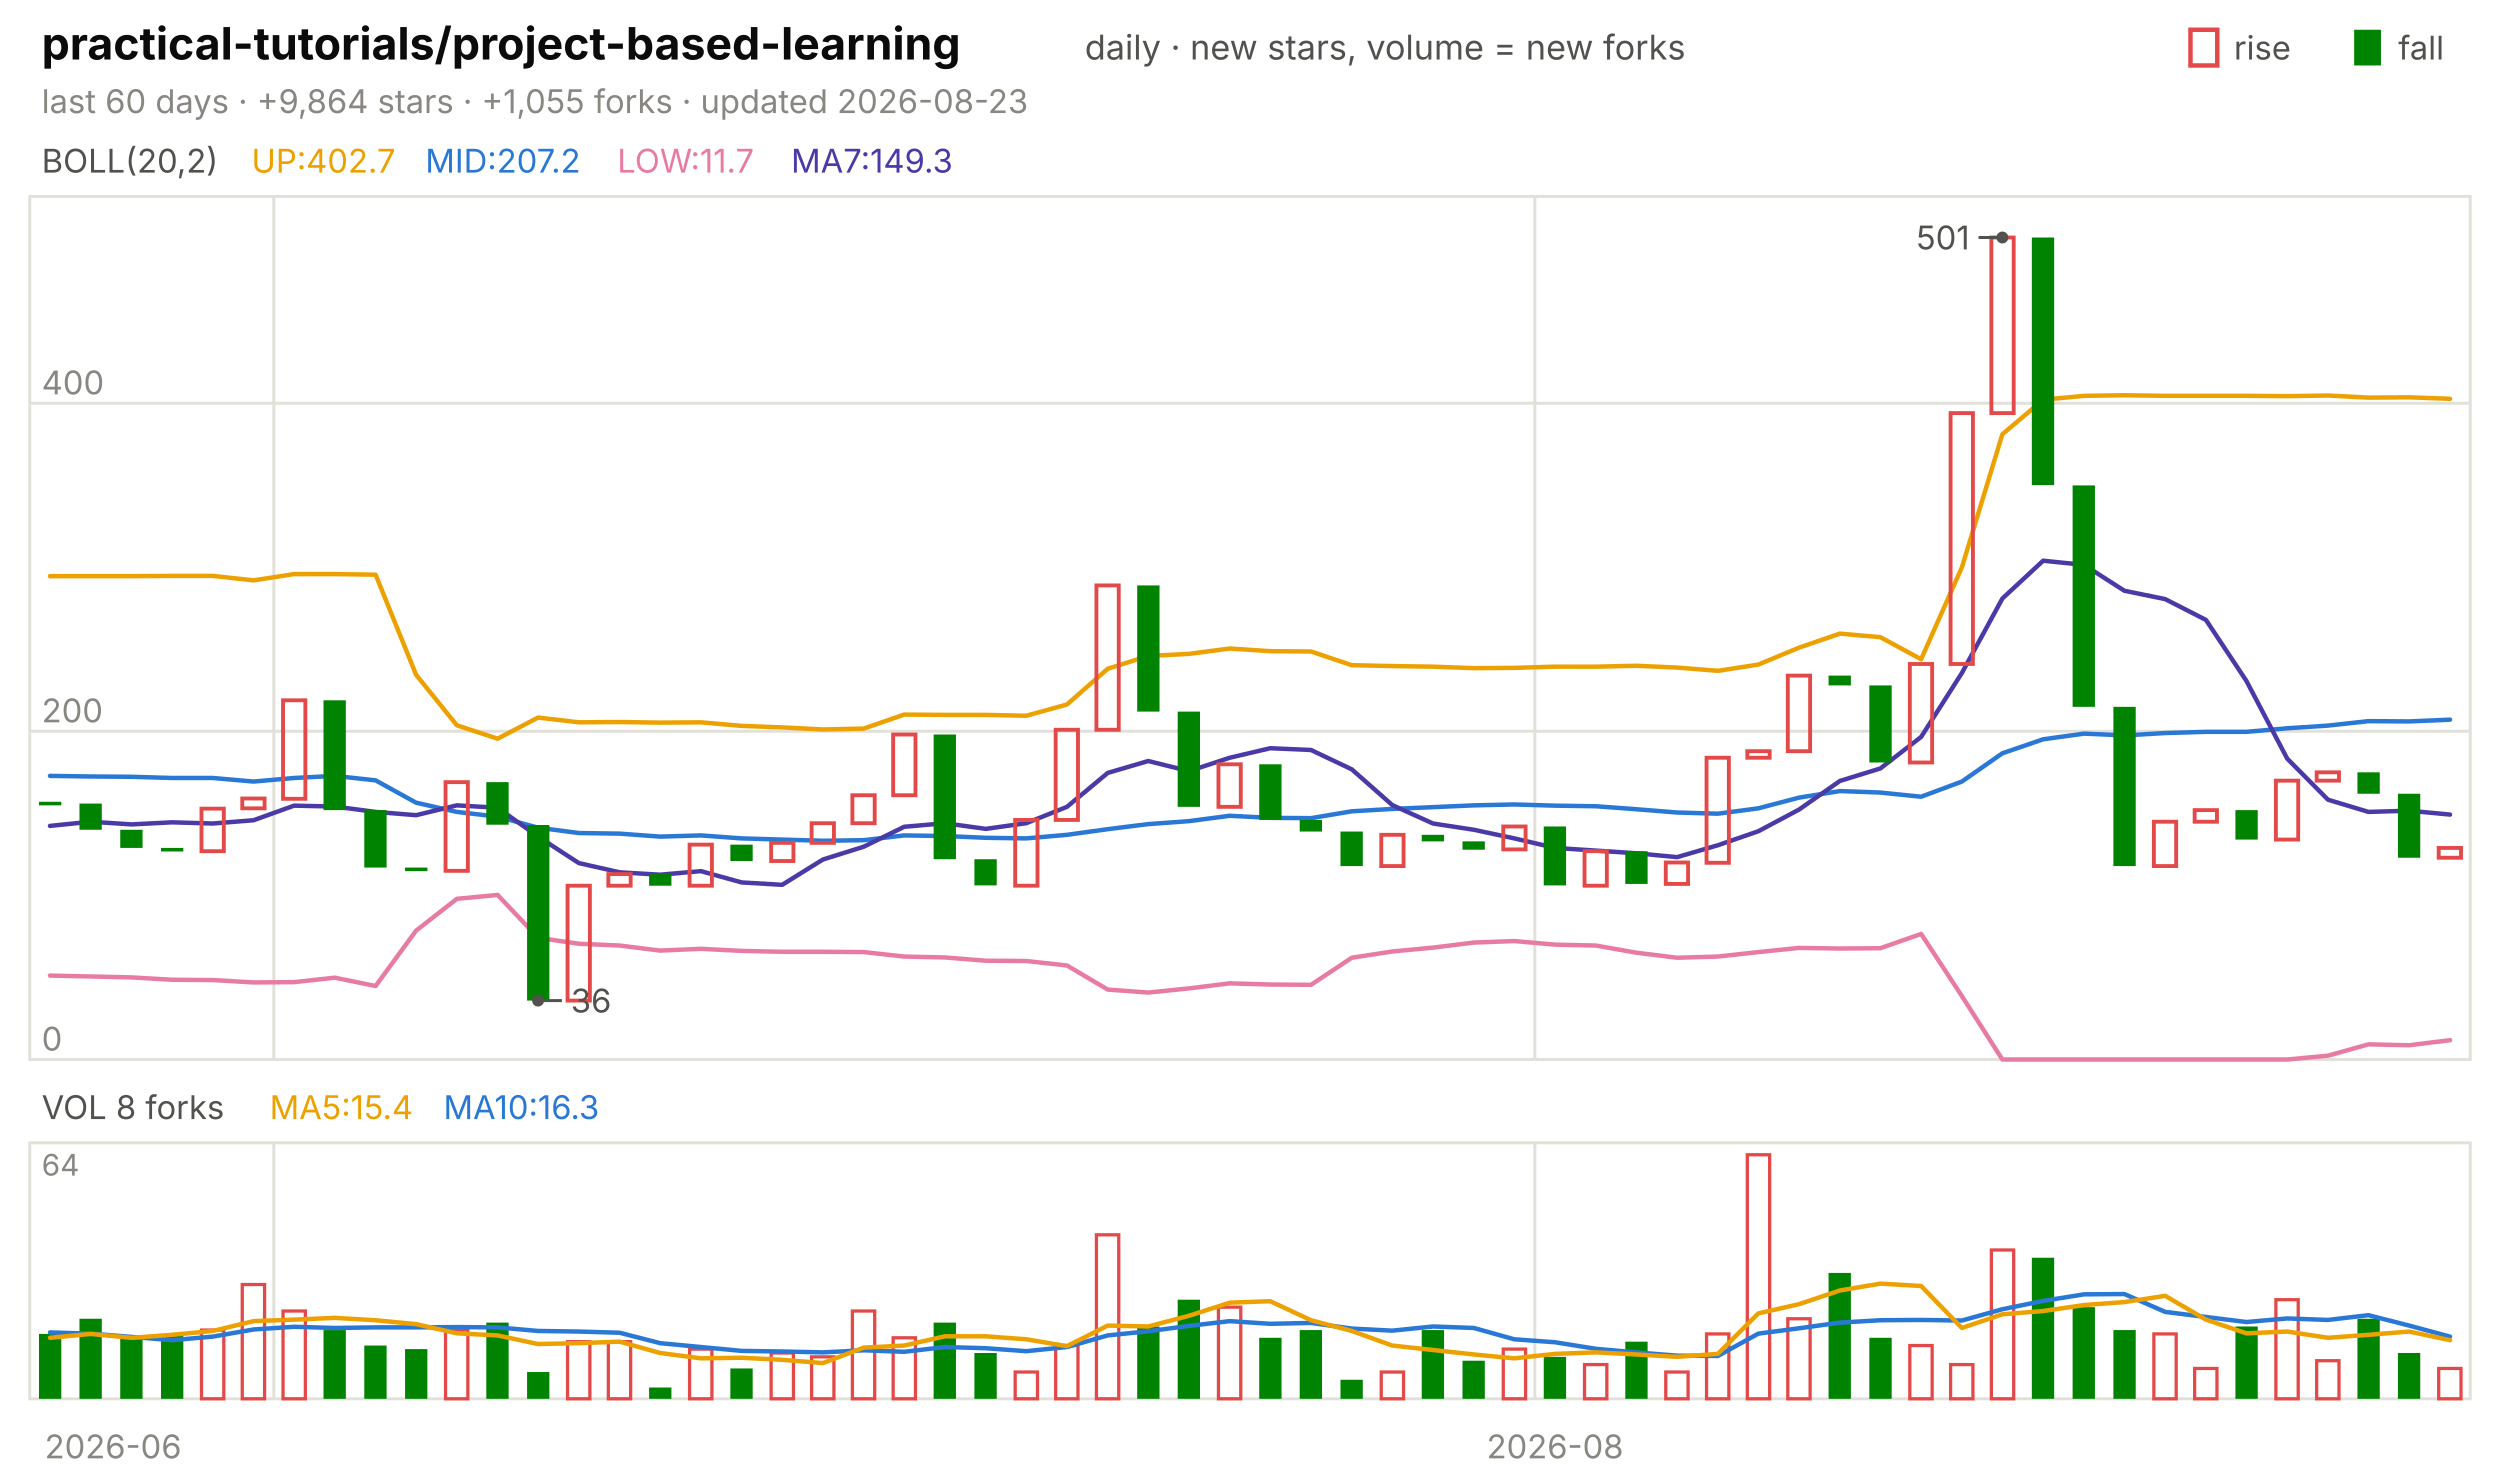
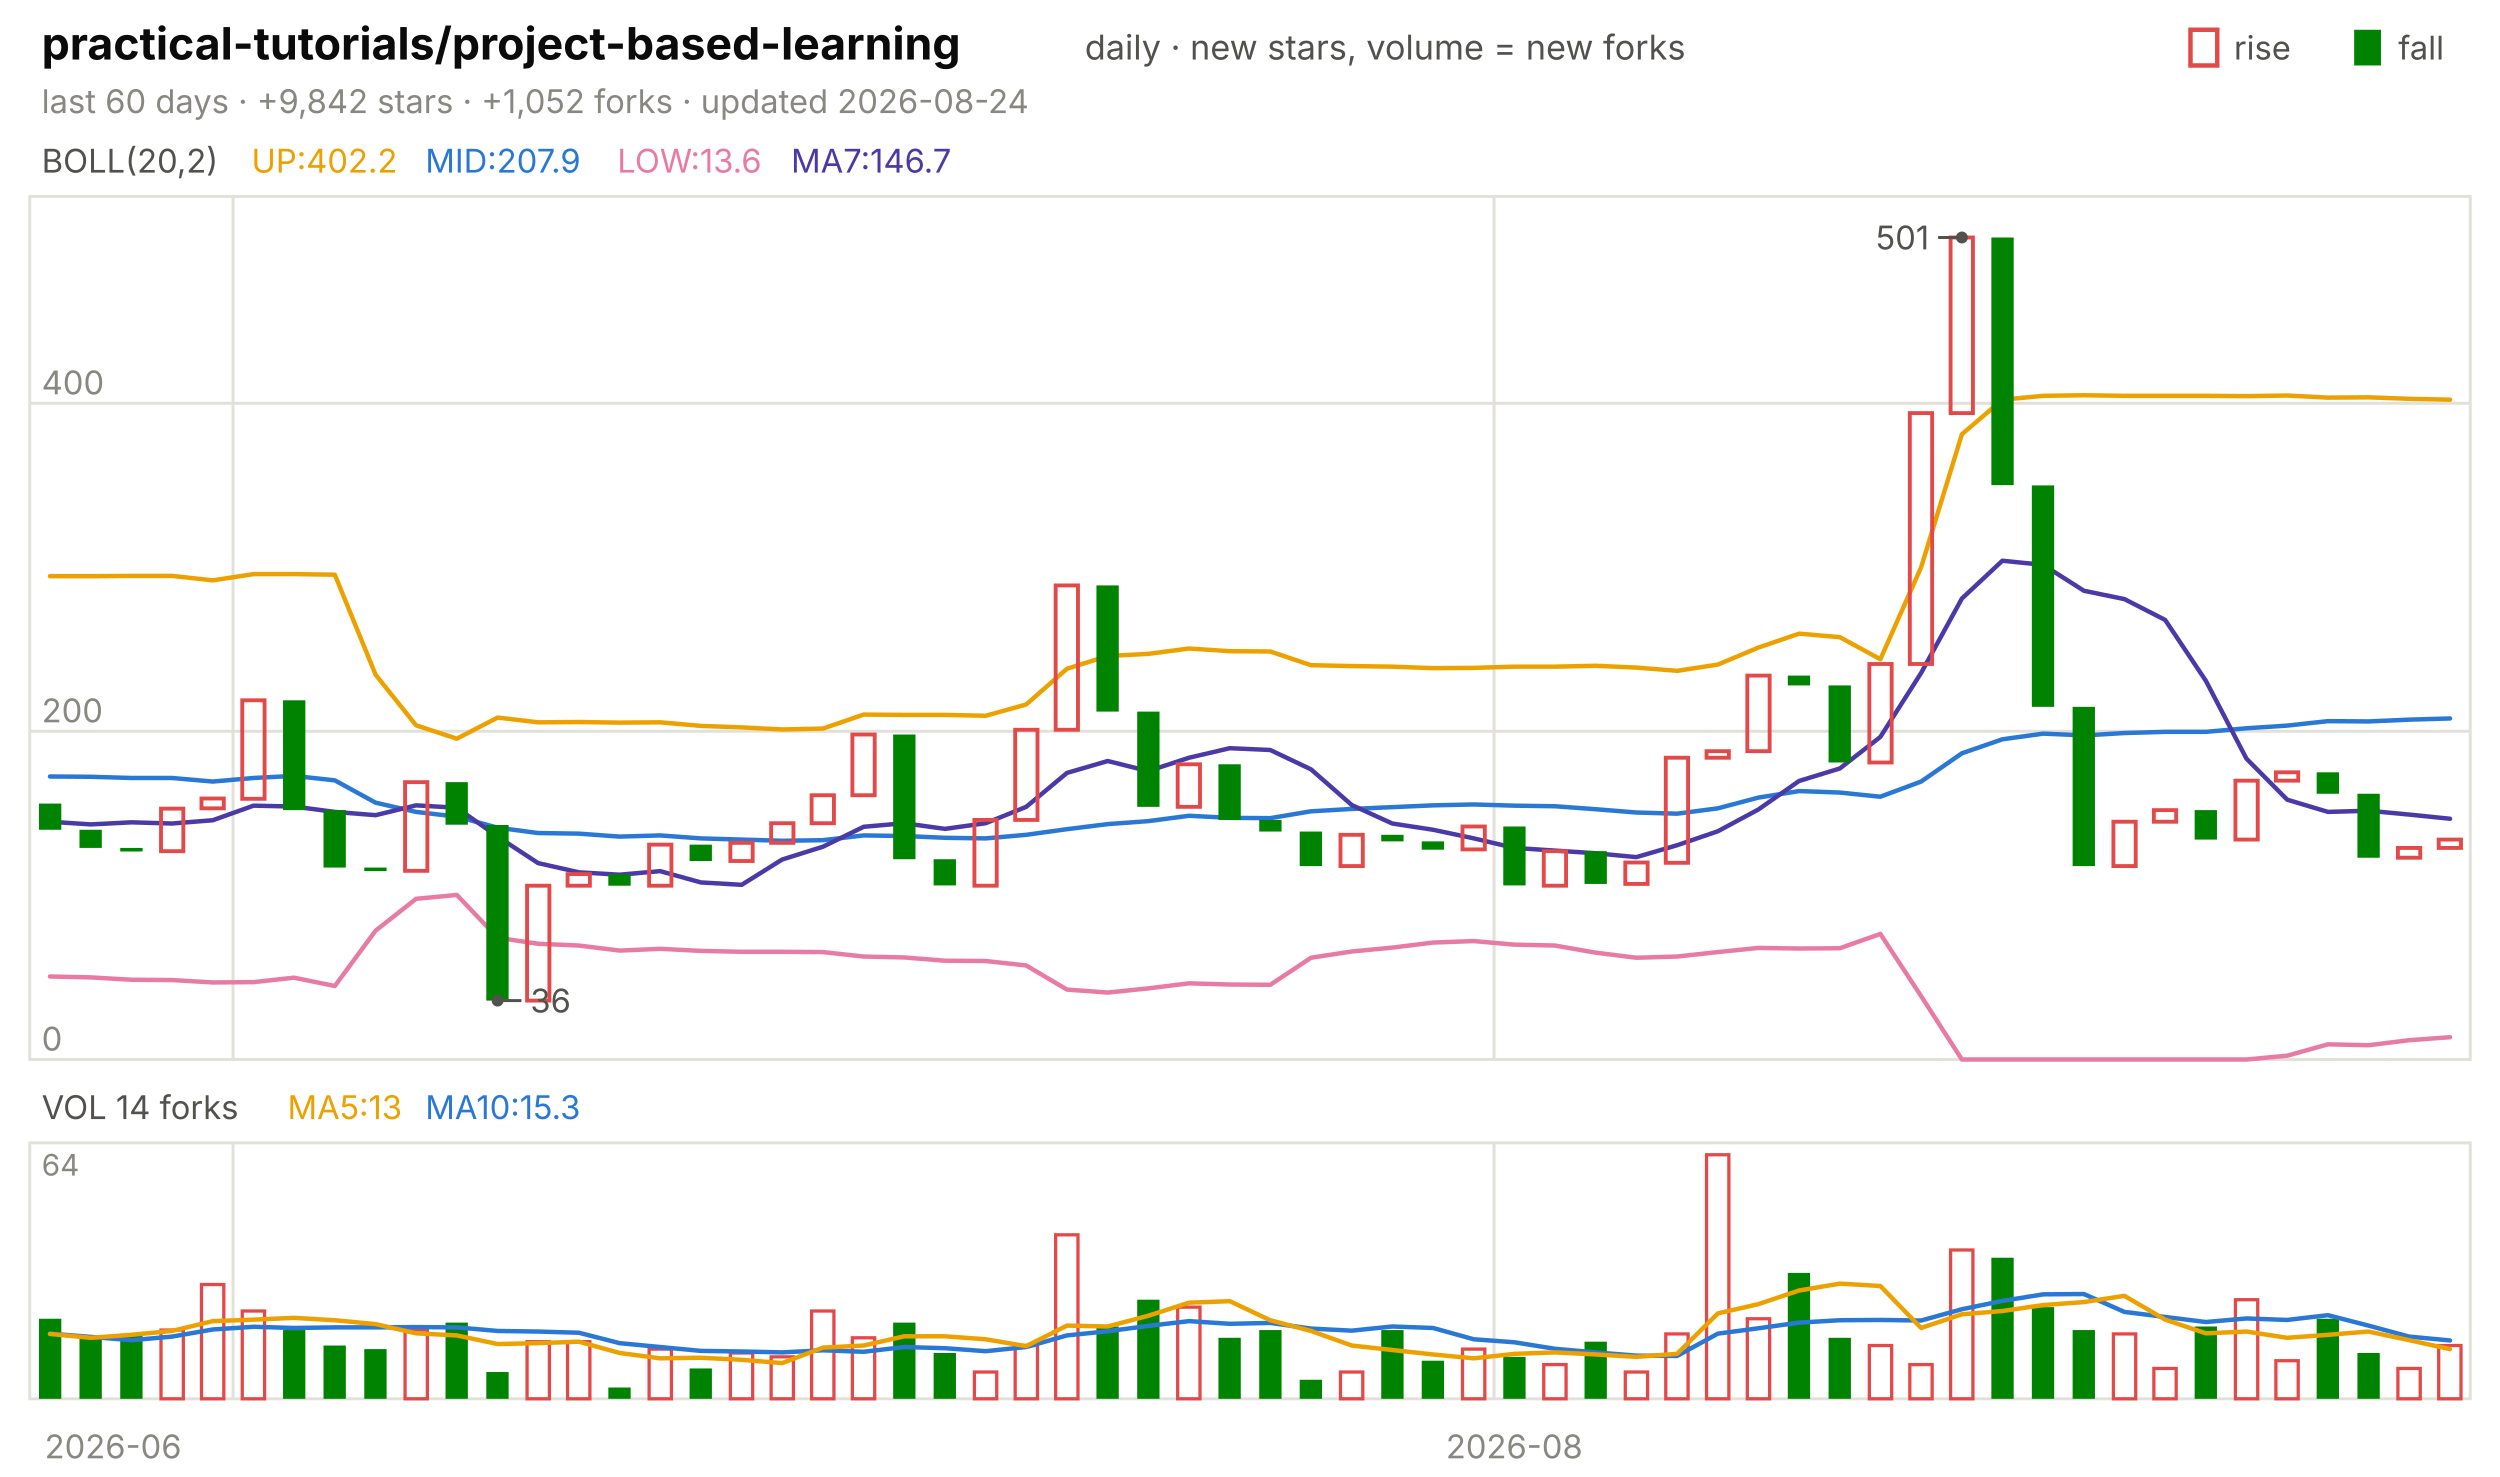
<svg xmlns="http://www.w3.org/2000/svg" viewBox="0 0 840 496" width="840" height="496" font-family="-apple-system,'Segoe UI',system-ui,sans-serif" role="img" aria-label="practical-tutorials/project-based-learning candlestick chart">
  <text x="14.0" y="20.0" font-size="15" fill="#0b0b0b" font-weight="650">practical-tutorials/project-based-learning</text>
  <text x="364.5" y="20.0" font-size="11.5" fill="#52514e">daily · new stars, volume = new forks</text>
  <text x="805.8" y="20.0" font-size="11.0" fill="#52514e">fall</text>
  <rect x="791" y="10" width="9" height="12" fill="#008300" />
  <text x="750.6" y="20.0" font-size="11.0" fill="#52514e">rise</text>
  <rect x="736" y="10" width="9" height="12" fill="none" stroke="#e34948" stroke-width="1.5" />
-   <text x="14.0" y="38.0" font-size="11.0" fill="#898781">last 60 days · +9,864 stars · +1,055 forks · updated 2026-08-23</text>
+   <text x="14.0" y="38.0" font-size="11.0" fill="#898781">last 60 days · +9,842 stars · +1,052 forks · updated 2026-08-24</text>
  <rect x="10" y="66" width="820" height="290" fill="none" stroke="#e1e0d9" />
  <rect x="10" y="384" width="820" height="86" fill="none" stroke="#e1e0d9" />
  <text x="38.0" y="490.0" font-size="11.0" fill="#898781" text-anchor="middle">2026-06</text>
-   <line x1="92.0" y1="66.0" x2="92.0" y2="356.0" stroke="#e1e0d9" stroke-width="1.0" />
-   <line x1="92.0" y1="384.0" x2="92.0" y2="470.0" stroke="#e1e0d9" stroke-width="1.0" />
-   <line x1="515.7" y1="66.0" x2="515.7" y2="356.0" stroke="#e1e0d9" stroke-width="1.0" />
-   <line x1="515.7" y1="384.0" x2="515.7" y2="470.0" stroke="#e1e0d9" stroke-width="1.0" />
-   <text x="522.5" y="490.0" font-size="11.0" fill="#898781" text-anchor="middle">2026-08</text>
+   <line x1="78.3" y1="66.0" x2="78.3" y2="356.0" stroke="#e1e0d9" stroke-width="1.0" />
+   <line x1="78.3" y1="384.0" x2="78.3" y2="470.0" stroke="#e1e0d9" stroke-width="1.0" />
+   <line x1="502.0" y1="66.0" x2="502.0" y2="356.0" stroke="#e1e0d9" stroke-width="1.0" />
+   <line x1="502.0" y1="384.0" x2="502.0" y2="470.0" stroke="#e1e0d9" stroke-width="1.0" />
+   <text x="508.8" y="490.0" font-size="11.0" fill="#898781" text-anchor="middle">2026-08</text>
  <text x="14.0" y="58.0" font-size="11.0" fill="#52514e">BOLL(20,2)</text>
-   <text x="84.5" y="58.0" font-size="11.0" fill="#eda100">UP:402.7</text>
-   <text x="142.9" y="58.0" font-size="11.0" fill="#2a78d6">MID:207.2</text>
-   <text x="207.4" y="58.0" font-size="11.0" fill="#e87ba4">LOW:11.7</text>
-   <text x="265.8" y="58.0" font-size="11.0" fill="#4a3aa7">MA7:149.3</text>
+   <text x="84.5" y="58.0" font-size="11.0" fill="#eda100">UP:402.2</text>
+   <text x="142.9" y="58.0" font-size="11.0" fill="#2a78d6">MID:207.9</text>
+   <text x="207.4" y="58.0" font-size="11.0" fill="#e87ba4">LOW:13.6</text>
+   <text x="265.8" y="58.0" font-size="11.0" fill="#4a3aa7">MA7:146.7</text>
  <line x1="10.0" y1="356.0" x2="830.0" y2="356.0" stroke="#e1e0d9" stroke-width="1.0" />
  <text x="14.0" y="353.0" font-size="11.0" fill="#898781">0</text>
  <line x1="10.0" y1="245.7" x2="830.0" y2="245.7" stroke="#e1e0d9" stroke-width="1.0" />
  <text x="14.0" y="242.7" font-size="11.0" fill="#898781">200</text>
  <line x1="10.0" y1="135.5" x2="830.0" y2="135.5" stroke="#e1e0d9" stroke-width="1.0" />
  <text x="14.0" y="132.5" font-size="11.0" fill="#898781">400</text>
-   <polyline points="16.8,193.6 30.5,193.6 44.2,193.6 57.8,193.5 71.5,193.5 85.2,195.0 98.8,192.9 112.5,192.9 126.2,193.1 139.8,226.7 153.5,243.7 167.2,248.2 180.8,241.1 194.5,242.7 208.2,242.6 221.8,242.8 235.5,242.7 249.2,243.9 262.8,244.4 276.5,245.1 290.2,244.8 303.8,240.1 317.5,240.2 331.2,240.2 344.8,240.5 358.5,236.7 372.2,224.7 385.8,220.4 399.5,219.7 413.2,217.9 426.8,218.8 440.5,218.9 454.2,223.5 467.8,223.8 481.5,224.0 495.2,224.5 508.8,224.4 522.5,224.0 536.2,224.0 549.8,223.7 563.5,224.3 577.2,225.4 590.8,223.3 604.5,217.6 618.2,212.9 631.8,214.1 645.5,221.5 659.2,190.6 672.8,145.9 686.5,134.3 700.2,133.0 713.8,132.8 727.5,133.0 741.2,133.0 754.8,133.0 768.5,133.1 782.2,132.9 795.8,133.6 809.5,133.5 823.2,134.0" fill="none" stroke="#eda100" stroke-width="1.5" stroke-linejoin="round" stroke-linecap="round" />
-   <polyline points="16.8,260.7 30.5,260.9 44.2,261.0 57.8,261.4 71.5,261.4 85.2,262.6 98.8,261.4 112.5,260.7 126.2,262.2 139.8,269.7 153.5,272.8 167.2,274.4 180.8,278.1 194.5,279.9 208.2,280.1 221.8,281.1 235.5,280.7 249.2,281.7 262.8,282.1 276.5,282.5 290.2,282.3 303.8,280.7 317.5,280.9 331.2,281.5 344.8,281.7 358.5,280.5 372.2,278.6 385.8,276.9 399.5,275.9 413.2,274.1 426.8,274.8 440.5,274.9 454.2,272.6 467.8,271.8 481.5,271.2 495.2,270.6 508.8,270.3 522.5,270.7 536.2,270.9 549.8,271.9 563.5,273.0 577.2,273.4 590.8,271.6 604.5,268.0 618.2,265.8 631.8,266.3 645.5,267.7 659.2,262.6 672.8,253.1 686.5,248.4 700.2,246.5 713.8,247.1 727.5,246.3 741.2,245.9 754.8,245.9 768.5,244.7 782.2,243.8 795.8,242.3 809.5,242.4 823.2,241.8" fill="none" stroke="#2a78d6" stroke-width="1.5" stroke-linejoin="round" stroke-linecap="round" />
-   <polyline points="16.8,327.8 30.5,328.1 44.2,328.4 57.8,329.2 71.5,329.3 85.2,330.1 98.8,330.0 112.5,328.5 126.2,331.3 139.8,312.7 153.5,302.0 167.2,300.7 180.8,315.1 194.5,317.1 208.2,317.7 221.8,319.4 235.5,318.8 249.2,319.5 262.8,319.8 276.5,319.8 290.2,319.9 303.8,321.4 317.5,321.7 331.2,322.8 344.8,322.9 358.5,324.4 372.2,332.5 385.8,333.5 399.5,332.1 413.2,330.4 426.8,330.8 440.5,330.9 454.2,321.8 467.8,319.7 481.5,318.4 495.2,316.7 508.8,316.2 522.5,317.4 536.2,317.7 549.8,320.1 563.5,321.8 577.2,321.4 590.8,319.9 604.5,318.5 618.2,318.7 631.8,318.6 645.5,313.8 659.2,334.7 672.8,356.0 686.5,356.0 700.2,356.0 713.8,356.0 727.5,356.0 741.2,356.0 754.8,356.0 768.5,356.0 782.2,354.7 795.8,350.9 809.5,351.2 823.2,349.5" fill="none" stroke="#e87ba4" stroke-width="1.5" stroke-linejoin="round" stroke-linecap="round" />
-   <polyline points="16.8,277.5 30.5,276.1 44.2,277.0 57.8,276.3 71.5,276.7 85.2,275.6 98.8,270.7 112.5,271.0 126.2,272.8 139.8,273.9 153.5,270.6 167.2,271.4 180.8,281.1 194.5,290.0 208.2,293.1 221.8,293.9 235.5,292.7 249.2,296.5 262.8,297.3 276.5,288.8 290.2,284.5 303.8,277.8 317.5,276.6 331.2,278.5 344.8,276.6 358.5,271.1 372.2,259.7 385.8,255.7 399.5,259.1 413.2,254.6 426.8,251.4 440.5,252.0 454.2,258.5 467.8,270.5 481.5,276.7 495.2,278.8 508.8,281.7 522.5,284.9 536.2,285.8 549.8,286.7 563.5,288.0 577.2,284.0 590.8,279.3 604.5,272.0 618.2,262.4 631.8,258.2 645.5,247.6 659.2,226.1 672.8,201.1 686.5,188.4 700.2,189.8 713.8,198.5 727.5,201.3 741.2,208.3 754.8,228.8 768.5,254.9 782.2,268.7 795.8,272.8 809.5,272.4 823.2,273.7" fill="none" stroke="#4a3aa7" stroke-width="1.5" stroke-linejoin="round" stroke-linecap="round" />
-   <rect x="13.1" y="269.4" width="7.5" height="1.2" fill="#008300" />
-   <rect x="26.7" y="270.0" width="7.5" height="8.8" fill="#008300" />
-   <rect x="40.4" y="278.8" width="7.5" height="6.1" fill="#008300" />
-   <rect x="54.1" y="284.9" width="7.5" height="1.2" fill="#008300" />
-   <rect x="67.7" y="271.7" width="7.5" height="14.3" fill="none" stroke="#e34948" stroke-width="1.3" />
-   <rect x="81.4" y="268.3" width="7.5" height="3.3" fill="none" stroke="#e34948" stroke-width="1.3" />
-   <rect x="95.1" y="235.3" width="7.5" height="33.1" fill="none" stroke="#e34948" stroke-width="1.3" />
-   <rect x="108.7" y="235.3" width="7.5" height="36.9" fill="#008300" />
-   <rect x="122.4" y="272.2" width="7.5" height="19.3" fill="#008300" />
-   <rect x="136.1" y="291.5" width="7.5" height="1.2" fill="#008300" />
-   <rect x="149.7" y="262.8" width="7.5" height="29.8" fill="none" stroke="#e34948" stroke-width="1.3" />
-   <rect x="163.4" y="262.8" width="7.5" height="14.3" fill="#008300" />
-   <rect x="177.1" y="277.2" width="7.5" height="59.0" fill="#008300" />
-   <rect x="190.7" y="297.6" width="7.5" height="38.6" fill="none" stroke="#e34948" stroke-width="1.3" />
-   <rect x="204.4" y="293.7" width="7.5" height="3.9" fill="none" stroke="#e34948" stroke-width="1.3" />
-   <rect x="218.1" y="293.7" width="7.5" height="3.9" fill="#008300" />
-   <rect x="231.7" y="283.8" width="7.5" height="13.8" fill="none" stroke="#e34948" stroke-width="1.3" />
-   <rect x="245.4" y="283.8" width="7.5" height="5.5" fill="#008300" />
-   <rect x="259.1" y="283.2" width="7.5" height="6.1" fill="none" stroke="#e34948" stroke-width="1.3" />
-   <rect x="272.7" y="276.6" width="7.5" height="6.6" fill="none" stroke="#e34948" stroke-width="1.3" />
-   <rect x="286.4" y="267.2" width="7.5" height="9.4" fill="none" stroke="#e34948" stroke-width="1.3" />
-   <rect x="300.1" y="246.8" width="7.5" height="20.4" fill="none" stroke="#e34948" stroke-width="1.3" />
-   <rect x="313.7" y="246.8" width="7.5" height="41.9" fill="#008300" />
-   <rect x="327.4" y="288.7" width="7.5" height="8.8" fill="#008300" />
-   <rect x="341.1" y="275.5" width="7.5" height="22.1" fill="none" stroke="#e34948" stroke-width="1.3" />
-   <rect x="354.7" y="245.2" width="7.5" height="30.3" fill="none" stroke="#e34948" stroke-width="1.3" />
-   <rect x="368.4" y="196.7" width="7.5" height="48.5" fill="none" stroke="#e34948" stroke-width="1.3" />
-   <rect x="382.1" y="196.7" width="7.5" height="42.4" fill="#008300" />
-   <rect x="395.7" y="239.1" width="7.5" height="32.0" fill="#008300" />
-   <rect x="409.4" y="256.8" width="7.5" height="14.3" fill="none" stroke="#e34948" stroke-width="1.3" />
-   <rect x="423.1" y="256.8" width="7.5" height="18.7" fill="#008300" />
-   <rect x="436.7" y="275.5" width="7.5" height="3.9" fill="#008300" />
-   <rect x="450.4" y="279.4" width="7.5" height="11.6" fill="#008300" />
-   <rect x="464.1" y="280.5" width="7.5" height="10.5" fill="none" stroke="#e34948" stroke-width="1.3" />
-   <rect x="477.7" y="280.5" width="7.5" height="2.2" fill="#008300" />
-   <rect x="491.4" y="282.7" width="7.5" height="2.8" fill="#008300" />
-   <rect x="505.1" y="277.7" width="7.5" height="7.7" fill="none" stroke="#e34948" stroke-width="1.3" />
-   <rect x="518.7" y="277.7" width="7.5" height="19.8" fill="#008300" />
-   <rect x="532.4" y="286.0" width="7.5" height="11.6" fill="none" stroke="#e34948" stroke-width="1.3" />
-   <rect x="546.1" y="286.0" width="7.5" height="11.0" fill="#008300" />
-   <rect x="559.7" y="289.8" width="7.5" height="7.2" fill="none" stroke="#e34948" stroke-width="1.3" />
-   <rect x="573.4" y="254.6" width="7.5" height="35.3" fill="none" stroke="#e34948" stroke-width="1.3" />
-   <rect x="587.1" y="252.4" width="7.5" height="2.2" fill="none" stroke="#e34948" stroke-width="1.3" />
-   <rect x="600.7" y="227.0" width="7.5" height="25.4" fill="none" stroke="#e34948" stroke-width="1.3" />
-   <rect x="614.4" y="227.0" width="7.5" height="3.3" fill="#008300" />
-   <rect x="628.1" y="230.3" width="7.5" height="25.9" fill="#008300" />
-   <rect x="641.7" y="223.1" width="7.5" height="33.1" fill="none" stroke="#e34948" stroke-width="1.3" />
-   <rect x="655.4" y="138.8" width="7.5" height="84.3" fill="none" stroke="#e34948" stroke-width="1.3" />
-   <rect x="669.1" y="79.8" width="7.5" height="59.0" fill="none" stroke="#e34948" stroke-width="1.3" />
-   <rect x="682.7" y="79.8" width="7.5" height="83.2" fill="#008300" />
-   <rect x="696.4" y="163.1" width="7.5" height="74.4" fill="#008300" />
-   <rect x="710.1" y="237.5" width="7.5" height="53.5" fill="#008300" />
-   <rect x="723.7" y="276.1" width="7.5" height="14.9" fill="none" stroke="#e34948" stroke-width="1.3" />
-   <rect x="737.4" y="272.2" width="7.5" height="3.9" fill="none" stroke="#e34948" stroke-width="1.3" />
-   <rect x="751.1" y="272.2" width="7.5" height="9.9" fill="#008300" />
-   <rect x="764.7" y="262.3" width="7.5" height="19.8" fill="none" stroke="#e34948" stroke-width="1.3" />
-   <rect x="778.4" y="259.5" width="7.5" height="2.8" fill="none" stroke="#e34948" stroke-width="1.3" />
-   <rect x="792.1" y="259.5" width="7.5" height="7.2" fill="#008300" />
-   <rect x="805.7" y="266.7" width="7.5" height="21.5" fill="#008300" />
-   <rect x="819.4" y="284.9" width="7.5" height="3.3" fill="none" stroke="#e34948" stroke-width="1.3" />
-   <circle cx="672.8" cy="79.8" r="2" fill="#52514e" />
-   <line x1="672.8" y1="79.8" x2="664.8" y2="79.8" stroke="#52514e" stroke-width="1.0" />
-   <text x="661.8" y="83.8" font-size="11.0" fill="#52514e" text-anchor="end">501</text>
-   <circle cx="180.8" cy="336.2" r="2" fill="#52514e" />
-   <line x1="180.8" y1="336.2" x2="188.8" y2="336.2" stroke="#52514e" stroke-width="1.0" />
-   <text x="191.8" y="340.2" font-size="11.0" fill="#52514e">36</text>
-   <text x="14.0" y="376.0" font-size="11.0" fill="#52514e">VOL 8 forks</text>
-   <text x="90.6" y="376.0" font-size="11.0" fill="#eda100">MA5:15.4</text>
-   <text x="149.0" y="376.0" font-size="11.0" fill="#2a78d6">MA10:16.3</text>
+   <polyline points="16.8,193.6 30.5,193.6 44.2,193.5 57.8,193.5 71.5,195.0 85.2,192.9 98.8,192.9 112.5,193.1 126.2,226.7 139.8,243.7 153.5,248.2 167.2,241.1 180.8,242.7 194.5,242.6 208.2,242.8 221.8,242.7 235.5,243.9 249.2,244.4 262.8,245.1 276.5,244.8 290.2,240.1 303.8,240.2 317.5,240.2 331.2,240.5 344.8,236.7 358.5,224.7 372.2,220.4 385.8,219.7 399.5,217.9 413.2,218.8 426.8,218.9 440.5,223.5 454.2,223.8 467.8,224.0 481.5,224.5 495.2,224.4 508.8,224.0 522.5,224.0 536.2,223.7 549.8,224.3 563.5,225.4 577.2,223.3 590.8,217.6 604.5,212.9 618.2,214.1 631.8,221.5 645.5,190.6 659.2,145.9 672.8,134.3 686.5,133.0 700.2,132.8 713.8,133.0 727.5,133.0 741.2,133.0 754.8,133.1 768.5,132.9 782.2,133.6 795.8,133.5 809.5,134.0 823.2,134.3" fill="none" stroke="#eda100" stroke-width="1.5" stroke-linejoin="round" stroke-linecap="round" />
+   <polyline points="16.8,260.9 30.5,261.0 44.2,261.4 57.8,261.4 71.5,262.6 85.2,261.4 98.8,260.7 112.5,262.2 126.2,269.7 139.8,272.8 153.5,274.4 167.2,278.1 180.8,279.9 194.5,280.1 208.2,281.1 221.8,280.7 235.5,281.7 249.2,282.1 262.8,282.5 276.5,282.3 290.2,280.7 303.8,280.9 317.5,281.5 331.2,281.7 344.8,280.5 358.5,278.6 372.2,276.9 385.8,275.9 399.5,274.1 413.2,274.8 426.8,274.9 440.5,272.6 454.2,271.8 467.8,271.2 481.5,270.6 495.2,270.3 508.8,270.7 522.5,270.9 536.2,271.9 549.8,273.0 563.5,273.4 577.2,271.6 590.8,268.0 604.5,265.8 618.2,266.3 631.8,267.7 645.5,262.6 659.2,253.1 672.8,248.4 686.5,246.5 700.2,247.1 713.8,246.3 727.5,245.9 741.2,245.9 754.8,244.7 768.5,243.8 782.2,242.3 795.8,242.4 809.5,241.8 823.2,241.4" fill="none" stroke="#2a78d6" stroke-width="1.5" stroke-linejoin="round" stroke-linecap="round" />
+   <polyline points="16.8,328.1 30.5,328.4 44.2,329.2 57.8,329.3 71.5,330.1 85.2,330.0 98.8,328.5 112.5,331.3 126.2,312.7 139.8,302.0 153.5,300.7 167.2,315.1 180.8,317.1 194.5,317.7 208.2,319.4 221.8,318.8 235.5,319.5 249.2,319.8 262.8,319.8 276.5,319.9 290.2,321.4 303.8,321.7 317.5,322.8 331.2,322.9 344.8,324.4 358.5,332.5 372.2,333.5 385.8,332.1 399.5,330.4 413.2,330.8 426.8,330.9 440.5,321.8 454.2,319.7 467.8,318.4 481.5,316.7 495.2,316.2 508.8,317.4 522.5,317.7 536.2,320.1 549.8,321.8 563.5,321.4 577.2,319.9 590.8,318.5 604.5,318.7 618.2,318.6 631.8,313.8 645.5,334.7 659.2,356.0 672.8,356.0 686.5,356.0 700.2,356.0 713.8,356.0 727.5,356.0 741.2,356.0 754.8,356.0 768.5,354.7 782.2,350.9 795.8,351.2 809.5,349.5 823.2,348.5" fill="none" stroke="#e87ba4" stroke-width="1.5" stroke-linejoin="round" stroke-linecap="round" />
+   <polyline points="16.8,276.1 30.5,277.0 44.2,276.3 57.8,276.7 71.5,275.6 85.2,270.7 98.8,271.0 112.5,272.8 126.2,273.9 139.8,270.6 153.5,271.4 167.2,281.1 180.8,290.0 194.5,293.1 208.2,293.9 221.8,292.7 235.5,296.5 249.2,297.3 262.8,288.8 276.5,284.5 290.2,277.8 303.8,276.6 317.5,278.5 331.2,276.6 344.8,271.1 358.5,259.7 372.2,255.7 385.8,259.1 399.5,254.6 413.2,251.4 426.8,252.0 440.5,258.5 454.2,270.5 467.8,276.7 481.5,278.8 495.2,281.7 508.8,284.9 522.5,285.8 536.2,286.7 549.8,288.0 563.5,284.0 577.2,279.3 590.8,272.0 604.5,262.4 618.2,258.2 631.8,247.6 645.5,226.1 659.2,201.1 672.8,188.4 686.5,189.8 700.2,198.5 713.8,201.3 727.5,208.3 741.2,228.8 754.8,254.9 768.5,268.7 782.2,272.8 795.8,272.4 809.5,273.7 823.2,275.1" fill="none" stroke="#4a3aa7" stroke-width="1.5" stroke-linejoin="round" stroke-linecap="round" />
+   <rect x="13.1" y="270.0" width="7.5" height="8.8" fill="#008300" />
+   <rect x="26.7" y="278.8" width="7.5" height="6.1" fill="#008300" />
+   <rect x="40.4" y="284.9" width="7.5" height="1.2" fill="#008300" />
+   <rect x="54.1" y="271.7" width="7.5" height="14.3" fill="none" stroke="#e34948" stroke-width="1.3" />
+   <rect x="67.7" y="268.3" width="7.5" height="3.3" fill="none" stroke="#e34948" stroke-width="1.3" />
+   <rect x="81.4" y="235.3" width="7.5" height="33.1" fill="none" stroke="#e34948" stroke-width="1.3" />
+   <rect x="95.1" y="235.3" width="7.5" height="36.9" fill="#008300" />
+   <rect x="108.7" y="272.2" width="7.5" height="19.3" fill="#008300" />
+   <rect x="122.4" y="291.5" width="7.5" height="1.2" fill="#008300" />
+   <rect x="136.1" y="262.8" width="7.5" height="29.8" fill="none" stroke="#e34948" stroke-width="1.3" />
+   <rect x="149.7" y="262.8" width="7.5" height="14.3" fill="#008300" />
+   <rect x="163.4" y="277.2" width="7.5" height="59.0" fill="#008300" />
+   <rect x="177.1" y="297.6" width="7.5" height="38.6" fill="none" stroke="#e34948" stroke-width="1.3" />
+   <rect x="190.7" y="293.7" width="7.5" height="3.9" fill="none" stroke="#e34948" stroke-width="1.3" />
+   <rect x="204.4" y="293.7" width="7.5" height="3.9" fill="#008300" />
+   <rect x="218.1" y="283.8" width="7.5" height="13.8" fill="none" stroke="#e34948" stroke-width="1.3" />
+   <rect x="231.7" y="283.8" width="7.5" height="5.5" fill="#008300" />
+   <rect x="245.4" y="283.2" width="7.5" height="6.1" fill="none" stroke="#e34948" stroke-width="1.3" />
+   <rect x="259.1" y="276.6" width="7.5" height="6.6" fill="none" stroke="#e34948" stroke-width="1.3" />
+   <rect x="272.7" y="267.2" width="7.5" height="9.4" fill="none" stroke="#e34948" stroke-width="1.3" />
+   <rect x="286.4" y="246.8" width="7.5" height="20.4" fill="none" stroke="#e34948" stroke-width="1.3" />
+   <rect x="300.1" y="246.8" width="7.5" height="41.9" fill="#008300" />
+   <rect x="313.7" y="288.7" width="7.5" height="8.8" fill="#008300" />
+   <rect x="327.4" y="275.5" width="7.5" height="22.1" fill="none" stroke="#e34948" stroke-width="1.3" />
+   <rect x="341.1" y="245.2" width="7.5" height="30.3" fill="none" stroke="#e34948" stroke-width="1.3" />
+   <rect x="354.7" y="196.7" width="7.5" height="48.5" fill="none" stroke="#e34948" stroke-width="1.3" />
+   <rect x="368.4" y="196.7" width="7.5" height="42.4" fill="#008300" />
+   <rect x="382.1" y="239.1" width="7.5" height="32.0" fill="#008300" />
+   <rect x="395.7" y="256.8" width="7.5" height="14.3" fill="none" stroke="#e34948" stroke-width="1.3" />
+   <rect x="409.4" y="256.8" width="7.5" height="18.7" fill="#008300" />
+   <rect x="423.1" y="275.5" width="7.5" height="3.9" fill="#008300" />
+   <rect x="436.7" y="279.4" width="7.5" height="11.6" fill="#008300" />
+   <rect x="450.4" y="280.5" width="7.5" height="10.5" fill="none" stroke="#e34948" stroke-width="1.3" />
+   <rect x="464.1" y="280.5" width="7.5" height="2.2" fill="#008300" />
+   <rect x="477.7" y="282.7" width="7.5" height="2.8" fill="#008300" />
+   <rect x="491.4" y="277.7" width="7.5" height="7.7" fill="none" stroke="#e34948" stroke-width="1.3" />
+   <rect x="505.1" y="277.7" width="7.5" height="19.8" fill="#008300" />
+   <rect x="518.7" y="286.0" width="7.5" height="11.6" fill="none" stroke="#e34948" stroke-width="1.3" />
+   <rect x="532.4" y="286.0" width="7.5" height="11.0" fill="#008300" />
+   <rect x="546.1" y="289.8" width="7.5" height="7.2" fill="none" stroke="#e34948" stroke-width="1.3" />
+   <rect x="559.7" y="254.6" width="7.5" height="35.3" fill="none" stroke="#e34948" stroke-width="1.3" />
+   <rect x="573.4" y="252.4" width="7.5" height="2.2" fill="none" stroke="#e34948" stroke-width="1.3" />
+   <rect x="587.1" y="227.0" width="7.5" height="25.4" fill="none" stroke="#e34948" stroke-width="1.3" />
+   <rect x="600.7" y="227.0" width="7.5" height="3.3" fill="#008300" />
+   <rect x="614.4" y="230.3" width="7.5" height="25.9" fill="#008300" />
+   <rect x="628.1" y="223.1" width="7.5" height="33.1" fill="none" stroke="#e34948" stroke-width="1.3" />
+   <rect x="641.7" y="138.8" width="7.5" height="84.3" fill="none" stroke="#e34948" stroke-width="1.3" />
+   <rect x="655.4" y="79.8" width="7.5" height="59.0" fill="none" stroke="#e34948" stroke-width="1.3" />
+   <rect x="669.1" y="79.8" width="7.5" height="83.2" fill="#008300" />
+   <rect x="682.7" y="163.1" width="7.5" height="74.4" fill="#008300" />
+   <rect x="696.4" y="237.5" width="7.5" height="53.5" fill="#008300" />
+   <rect x="710.1" y="276.1" width="7.5" height="14.9" fill="none" stroke="#e34948" stroke-width="1.3" />
+   <rect x="723.7" y="272.2" width="7.5" height="3.9" fill="none" stroke="#e34948" stroke-width="1.3" />
+   <rect x="737.4" y="272.2" width="7.5" height="9.9" fill="#008300" />
+   <rect x="751.1" y="262.3" width="7.5" height="19.8" fill="none" stroke="#e34948" stroke-width="1.3" />
+   <rect x="764.7" y="259.5" width="7.5" height="2.8" fill="none" stroke="#e34948" stroke-width="1.3" />
+   <rect x="778.4" y="259.5" width="7.5" height="7.2" fill="#008300" />
+   <rect x="792.1" y="266.7" width="7.5" height="21.5" fill="#008300" />
+   <rect x="805.7" y="284.9" width="7.5" height="3.3" fill="none" stroke="#e34948" stroke-width="1.3" />
+   <rect x="819.4" y="282.1" width="7.5" height="2.8" fill="none" stroke="#e34948" stroke-width="1.3" />
+   <circle cx="659.2" cy="79.8" r="2" fill="#52514e" />
+   <line x1="659.2" y1="79.8" x2="651.2" y2="79.8" stroke="#52514e" stroke-width="1.0" />
+   <text x="648.2" y="83.8" font-size="11.0" fill="#52514e" text-anchor="end">501</text>
+   <circle cx="167.2" cy="336.2" r="2" fill="#52514e" />
+   <line x1="167.2" y1="336.2" x2="175.2" y2="336.2" stroke="#52514e" stroke-width="1.0" />
+   <text x="178.2" y="340.2" font-size="11.0" fill="#52514e">36</text>
+   <text x="14.0" y="376.0" font-size="11.0" fill="#52514e">VOL 14 forks</text>
+   <text x="96.6" y="376.0" font-size="11.0" fill="#eda100">MA5:13</text>
+   <text x="142.9" y="376.0" font-size="11.0" fill="#2a78d6">MA10:15.3</text>
  <text x="14.0" y="395.0" font-size="10" fill="#898781">64</text>
-   <rect x="13.1" y="448.2" width="7.5" height="21.8" fill="#008300" />
-   <rect x="26.7" y="443.1" width="7.5" height="26.9" fill="#008300" />
-   <rect x="40.4" y="449.5" width="7.5" height="20.5" fill="#008300" />
-   <rect x="54.1" y="448.2" width="7.5" height="21.8" fill="#008300" />
-   <rect x="67.7" y="446.9" width="7.5" height="23.1" fill="none" stroke="#e34948" stroke-width="1.1" />
-   <rect x="81.4" y="431.6" width="7.5" height="38.4" fill="none" stroke="#e34948" stroke-width="1.1" />
-   <rect x="95.1" y="440.5" width="7.5" height="29.5" fill="none" stroke="#e34948" stroke-width="1.1" />
-   <rect x="108.7" y="446.9" width="7.5" height="23.1" fill="#008300" />
-   <rect x="122.4" y="452.1" width="7.5" height="17.9" fill="#008300" />
-   <rect x="136.1" y="453.3" width="7.5" height="16.7" fill="#008300" />
-   <rect x="149.7" y="446.9" width="7.5" height="23.1" fill="none" stroke="#e34948" stroke-width="1.1" />
-   <rect x="163.4" y="444.4" width="7.5" height="25.6" fill="#008300" />
-   <rect x="177.1" y="461.0" width="7.5" height="9.0" fill="#008300" />
+   <rect x="13.1" y="443.1" width="7.5" height="26.9" fill="#008300" />
+   <rect x="26.7" y="449.5" width="7.5" height="20.5" fill="#008300" />
+   <rect x="40.4" y="448.2" width="7.5" height="21.8" fill="#008300" />
+   <rect x="54.1" y="446.9" width="7.5" height="23.1" fill="none" stroke="#e34948" stroke-width="1.1" />
+   <rect x="67.7" y="431.6" width="7.5" height="38.4" fill="none" stroke="#e34948" stroke-width="1.1" />
+   <rect x="81.4" y="440.5" width="7.5" height="29.5" fill="none" stroke="#e34948" stroke-width="1.1" />
+   <rect x="95.1" y="446.9" width="7.5" height="23.1" fill="#008300" />
+   <rect x="108.7" y="452.1" width="7.5" height="17.9" fill="#008300" />
+   <rect x="122.4" y="453.3" width="7.5" height="16.7" fill="#008300" />
+   <rect x="136.1" y="446.9" width="7.5" height="23.1" fill="none" stroke="#e34948" stroke-width="1.1" />
+   <rect x="149.7" y="444.4" width="7.5" height="25.6" fill="#008300" />
+   <rect x="163.4" y="461.0" width="7.5" height="9.0" fill="#008300" />
+   <rect x="177.1" y="450.8" width="7.5" height="19.2" fill="none" stroke="#e34948" stroke-width="1.1" />
  <rect x="190.7" y="450.8" width="7.5" height="19.2" fill="none" stroke="#e34948" stroke-width="1.1" />
-   <rect x="204.4" y="450.8" width="7.5" height="19.2" fill="none" stroke="#e34948" stroke-width="1.1" />
-   <rect x="218.1" y="466.2" width="7.5" height="3.8" fill="#008300" />
-   <rect x="231.7" y="453.3" width="7.5" height="16.7" fill="none" stroke="#e34948" stroke-width="1.1" />
-   <rect x="245.4" y="459.8" width="7.5" height="10.2" fill="#008300" />
-   <rect x="259.1" y="454.6" width="7.5" height="15.4" fill="none" stroke="#e34948" stroke-width="1.1" />
-   <rect x="272.7" y="455.9" width="7.5" height="14.1" fill="none" stroke="#e34948" stroke-width="1.1" />
-   <rect x="286.4" y="440.5" width="7.5" height="29.5" fill="none" stroke="#e34948" stroke-width="1.1" />
-   <rect x="300.1" y="449.5" width="7.5" height="20.5" fill="none" stroke="#e34948" stroke-width="1.1" />
-   <rect x="313.7" y="444.4" width="7.5" height="25.6" fill="#008300" />
-   <rect x="327.4" y="454.6" width="7.5" height="15.4" fill="#008300" />
-   <rect x="341.1" y="461.0" width="7.5" height="9.0" fill="none" stroke="#e34948" stroke-width="1.1" />
-   <rect x="354.7" y="452.1" width="7.5" height="17.9" fill="none" stroke="#e34948" stroke-width="1.1" />
-   <rect x="368.4" y="414.9" width="7.5" height="55.1" fill="none" stroke="#e34948" stroke-width="1.1" />
-   <rect x="382.1" y="445.7" width="7.5" height="24.3" fill="#008300" />
-   <rect x="395.7" y="436.7" width="7.5" height="33.3" fill="#008300" />
-   <rect x="409.4" y="439.2" width="7.5" height="30.8" fill="none" stroke="#e34948" stroke-width="1.1" />
-   <rect x="423.1" y="449.5" width="7.5" height="20.5" fill="#008300" />
-   <rect x="436.7" y="446.9" width="7.5" height="23.1" fill="#008300" />
-   <rect x="450.4" y="463.6" width="7.5" height="6.4" fill="#008300" />
-   <rect x="464.1" y="461.0" width="7.5" height="9.0" fill="none" stroke="#e34948" stroke-width="1.1" />
-   <rect x="477.7" y="446.9" width="7.5" height="23.1" fill="#008300" />
-   <rect x="491.4" y="457.2" width="7.5" height="12.8" fill="#008300" />
-   <rect x="505.1" y="453.3" width="7.5" height="16.7" fill="none" stroke="#e34948" stroke-width="1.1" />
-   <rect x="518.7" y="455.9" width="7.5" height="14.1" fill="#008300" />
-   <rect x="532.4" y="458.5" width="7.5" height="11.5" fill="none" stroke="#e34948" stroke-width="1.1" />
-   <rect x="546.1" y="450.8" width="7.5" height="19.2" fill="#008300" />
-   <rect x="559.7" y="461.0" width="7.5" height="9.0" fill="none" stroke="#e34948" stroke-width="1.1" />
-   <rect x="573.4" y="448.2" width="7.5" height="21.8" fill="none" stroke="#e34948" stroke-width="1.1" />
-   <rect x="587.1" y="388.0" width="7.5" height="82.0" fill="none" stroke="#e34948" stroke-width="1.1" />
-   <rect x="600.7" y="443.1" width="7.5" height="26.9" fill="none" stroke="#e34948" stroke-width="1.1" />
-   <rect x="614.4" y="427.7" width="7.5" height="42.3" fill="#008300" />
-   <rect x="628.1" y="449.5" width="7.5" height="20.5" fill="#008300" />
-   <rect x="641.7" y="452.1" width="7.5" height="17.9" fill="none" stroke="#e34948" stroke-width="1.1" />
-   <rect x="655.4" y="458.5" width="7.5" height="11.5" fill="none" stroke="#e34948" stroke-width="1.1" />
-   <rect x="669.1" y="420.0" width="7.5" height="50.0" fill="none" stroke="#e34948" stroke-width="1.1" />
-   <rect x="682.7" y="422.6" width="7.5" height="47.4" fill="#008300" />
-   <rect x="696.4" y="439.2" width="7.5" height="30.8" fill="#008300" />
-   <rect x="710.1" y="446.9" width="7.5" height="23.1" fill="#008300" />
-   <rect x="723.7" y="448.2" width="7.5" height="21.8" fill="none" stroke="#e34948" stroke-width="1.1" />
-   <rect x="737.4" y="459.8" width="7.5" height="10.2" fill="none" stroke="#e34948" stroke-width="1.1" />
-   <rect x="751.1" y="445.7" width="7.5" height="24.3" fill="#008300" />
-   <rect x="764.7" y="436.7" width="7.5" height="33.3" fill="none" stroke="#e34948" stroke-width="1.1" />
-   <rect x="778.4" y="457.2" width="7.5" height="12.8" fill="none" stroke="#e34948" stroke-width="1.1" />
-   <rect x="792.1" y="443.1" width="7.5" height="26.9" fill="#008300" />
-   <rect x="805.7" y="454.6" width="7.5" height="15.4" fill="#008300" />
-   <rect x="819.4" y="459.8" width="7.5" height="10.2" fill="none" stroke="#e34948" stroke-width="1.1" />
-   <polyline points="16.8,447.7 30.5,448.1 44.2,449.2 57.8,450.3 71.5,449.1 85.2,446.7 98.8,445.8 112.5,446.2 126.2,446.0 139.8,446.0 153.5,445.9 167.2,446.0 180.8,447.2 194.5,447.4 208.2,447.8 221.8,451.3 235.5,452.6 249.2,453.9 262.8,454.1 276.5,454.4 290.2,453.7 303.8,454.2 317.5,452.6 331.2,453.0 344.8,454.0 358.5,452.6 372.2,448.7 385.8,447.3 399.5,445.5 413.2,443.9 426.8,444.8 440.5,444.5 454.2,446.4 467.8,447.1 481.5,445.7 495.2,446.2 508.8,450.0 522.5,451.0 536.2,453.2 549.8,454.4 563.5,455.5 577.2,455.6 590.8,448.1 604.5,446.3 618.2,444.4 631.8,443.6 645.5,443.5 659.2,443.7 672.8,439.9 686.5,437.1 700.2,434.9 713.8,434.8 727.5,440.8 741.2,442.5 754.8,444.2 768.5,443.0 782.2,443.5 795.8,441.9 809.5,445.4 823.2,449.1" fill="none" stroke="#2a78d6" stroke-width="1.5" stroke-linejoin="round" stroke-linecap="round" />
-   <polyline points="16.8,449.5 30.5,448.2 44.2,449.5 57.8,448.5 71.5,447.2 85.2,443.9 98.8,443.4 112.5,442.8 126.2,443.6 139.8,444.9 153.5,448.0 167.2,448.7 180.8,451.6 194.5,451.3 208.2,450.8 221.8,454.6 235.5,456.4 249.2,456.2 262.8,456.9 276.5,458.0 290.2,452.8 303.8,452.1 317.5,449.0 331.2,449.0 344.8,450.0 358.5,452.3 372.2,445.4 385.8,445.7 399.5,442.1 413.2,437.7 426.8,437.2 440.5,443.6 454.2,447.2 467.8,452.1 481.5,453.6 495.2,455.1 508.8,456.4 522.5,454.9 536.2,454.4 549.8,455.1 563.5,455.9 577.2,454.9 590.8,441.3 604.5,438.2 618.2,433.6 631.8,431.3 645.5,432.1 659.2,446.2 672.8,441.6 686.5,440.5 700.2,438.5 713.8,437.5 727.5,435.4 741.2,443.4 754.8,448.0 768.5,447.4 782.2,449.5 795.8,448.5 809.5,447.4 823.2,450.3" fill="none" stroke="#eda100" stroke-width="1.5" stroke-linejoin="round" stroke-linecap="round" />
+   <rect x="204.4" y="466.2" width="7.5" height="3.8" fill="#008300" />
+   <rect x="218.1" y="453.3" width="7.5" height="16.7" fill="none" stroke="#e34948" stroke-width="1.1" />
+   <rect x="231.7" y="459.8" width="7.5" height="10.2" fill="#008300" />
+   <rect x="245.4" y="454.6" width="7.5" height="15.4" fill="none" stroke="#e34948" stroke-width="1.1" />
+   <rect x="259.1" y="455.9" width="7.5" height="14.1" fill="none" stroke="#e34948" stroke-width="1.1" />
+   <rect x="272.7" y="440.5" width="7.5" height="29.5" fill="none" stroke="#e34948" stroke-width="1.1" />
+   <rect x="286.4" y="449.5" width="7.5" height="20.5" fill="none" stroke="#e34948" stroke-width="1.1" />
+   <rect x="300.1" y="444.4" width="7.5" height="25.6" fill="#008300" />
+   <rect x="313.7" y="454.6" width="7.5" height="15.4" fill="#008300" />
+   <rect x="327.4" y="461.0" width="7.5" height="9.0" fill="none" stroke="#e34948" stroke-width="1.1" />
+   <rect x="341.1" y="452.1" width="7.5" height="17.9" fill="none" stroke="#e34948" stroke-width="1.1" />
+   <rect x="354.7" y="414.9" width="7.5" height="55.1" fill="none" stroke="#e34948" stroke-width="1.1" />
+   <rect x="368.4" y="445.7" width="7.5" height="24.3" fill="#008300" />
+   <rect x="382.1" y="436.7" width="7.5" height="33.3" fill="#008300" />
+   <rect x="395.7" y="439.2" width="7.5" height="30.8" fill="none" stroke="#e34948" stroke-width="1.1" />
+   <rect x="409.4" y="449.5" width="7.5" height="20.5" fill="#008300" />
+   <rect x="423.1" y="446.9" width="7.5" height="23.1" fill="#008300" />
+   <rect x="436.7" y="463.6" width="7.5" height="6.4" fill="#008300" />
+   <rect x="450.4" y="461.0" width="7.5" height="9.0" fill="none" stroke="#e34948" stroke-width="1.1" />
+   <rect x="464.1" y="446.9" width="7.5" height="23.1" fill="#008300" />
+   <rect x="477.7" y="457.2" width="7.5" height="12.8" fill="#008300" />
+   <rect x="491.4" y="453.3" width="7.5" height="16.7" fill="none" stroke="#e34948" stroke-width="1.1" />
+   <rect x="505.1" y="455.9" width="7.5" height="14.1" fill="#008300" />
+   <rect x="518.7" y="458.5" width="7.5" height="11.5" fill="none" stroke="#e34948" stroke-width="1.1" />
+   <rect x="532.4" y="450.8" width="7.5" height="19.2" fill="#008300" />
+   <rect x="546.1" y="461.0" width="7.5" height="9.0" fill="none" stroke="#e34948" stroke-width="1.1" />
+   <rect x="559.7" y="448.2" width="7.5" height="21.8" fill="none" stroke="#e34948" stroke-width="1.1" />
+   <rect x="573.4" y="388.0" width="7.5" height="82.0" fill="none" stroke="#e34948" stroke-width="1.1" />
+   <rect x="587.1" y="443.1" width="7.5" height="26.9" fill="none" stroke="#e34948" stroke-width="1.1" />
+   <rect x="600.7" y="427.7" width="7.5" height="42.3" fill="#008300" />
+   <rect x="614.4" y="449.5" width="7.5" height="20.5" fill="#008300" />
+   <rect x="628.1" y="452.1" width="7.5" height="17.9" fill="none" stroke="#e34948" stroke-width="1.1" />
+   <rect x="641.7" y="458.5" width="7.5" height="11.5" fill="none" stroke="#e34948" stroke-width="1.1" />
+   <rect x="655.4" y="420.0" width="7.5" height="50.0" fill="none" stroke="#e34948" stroke-width="1.1" />
+   <rect x="669.1" y="422.6" width="7.5" height="47.4" fill="#008300" />
+   <rect x="682.7" y="439.2" width="7.5" height="30.8" fill="#008300" />
+   <rect x="696.4" y="446.9" width="7.5" height="23.1" fill="#008300" />
+   <rect x="710.1" y="448.2" width="7.5" height="21.8" fill="none" stroke="#e34948" stroke-width="1.1" />
+   <rect x="723.7" y="459.8" width="7.5" height="10.2" fill="none" stroke="#e34948" stroke-width="1.1" />
+   <rect x="737.4" y="445.7" width="7.5" height="24.3" fill="#008300" />
+   <rect x="751.1" y="436.7" width="7.5" height="33.3" fill="none" stroke="#e34948" stroke-width="1.1" />
+   <rect x="764.7" y="457.2" width="7.5" height="12.8" fill="none" stroke="#e34948" stroke-width="1.1" />
+   <rect x="778.4" y="443.1" width="7.5" height="26.9" fill="#008300" />
+   <rect x="792.1" y="454.6" width="7.5" height="15.4" fill="#008300" />
+   <rect x="805.7" y="459.8" width="7.5" height="10.2" fill="none" stroke="#e34948" stroke-width="1.1" />
+   <rect x="819.4" y="452.1" width="7.5" height="17.9" fill="none" stroke="#e34948" stroke-width="1.1" />
+   <polyline points="16.8,448.1 30.5,449.2 44.2,450.3 57.8,449.1 71.5,446.7 85.2,445.8 98.8,446.2 112.5,446.0 126.2,446.0 139.8,445.9 153.5,446.0 167.2,447.2 180.8,447.4 194.5,447.8 208.2,451.3 221.8,452.6 235.5,453.9 249.2,454.1 262.8,454.4 276.5,453.7 290.2,454.2 303.8,452.6 317.5,453.0 331.2,454.0 344.8,452.6 358.5,448.7 372.2,447.3 385.8,445.5 399.5,443.9 413.2,444.8 426.8,444.5 440.5,446.4 454.2,447.1 467.8,445.7 481.5,446.2 495.2,450.0 508.8,451.0 522.5,453.2 536.2,454.4 549.8,455.5 563.5,455.6 577.2,448.1 590.8,446.3 604.5,444.4 618.2,443.6 631.8,443.5 645.5,443.7 659.2,439.9 672.8,437.1 686.5,434.9 700.2,434.8 713.8,440.8 727.5,442.5 741.2,444.2 754.8,443.0 768.5,443.5 782.2,441.9 795.8,445.4 809.5,449.1 823.2,450.4" fill="none" stroke="#2a78d6" stroke-width="1.5" stroke-linejoin="round" stroke-linecap="round" />
+   <polyline points="16.8,448.2 30.5,449.5 44.2,448.5 57.8,447.2 71.5,443.9 85.2,443.4 98.8,442.8 112.5,443.6 126.2,444.9 139.8,448.0 153.5,448.7 167.2,451.6 180.8,451.3 194.5,450.8 208.2,454.6 221.8,456.4 235.5,456.2 249.2,456.9 262.8,458.0 276.5,452.8 290.2,452.1 303.8,449.0 317.5,449.0 331.2,450.0 344.8,452.3 358.5,445.4 372.2,445.7 385.8,442.1 399.5,437.7 413.2,437.2 426.8,443.6 440.5,447.2 454.2,452.1 467.8,453.6 481.5,455.1 495.2,456.4 508.8,454.9 522.5,454.4 536.2,455.1 549.8,455.9 563.5,454.9 577.2,441.3 590.8,438.2 604.5,433.6 618.2,431.3 631.8,432.1 645.5,446.2 659.2,441.6 672.8,440.5 686.5,438.5 700.2,437.5 713.8,435.4 727.5,443.4 741.2,448.0 754.8,447.4 768.5,449.5 782.2,448.5 795.8,447.4 809.5,450.3 823.2,453.3" fill="none" stroke="#eda100" stroke-width="1.5" stroke-linejoin="round" stroke-linecap="round" />
</svg>
